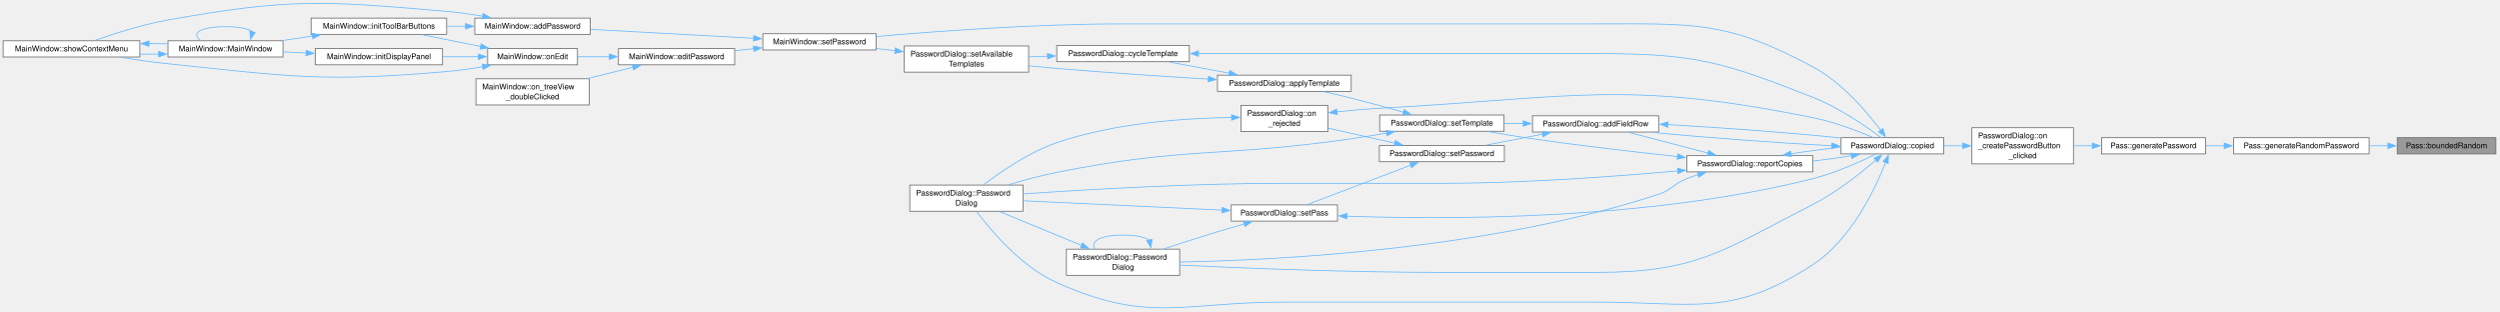
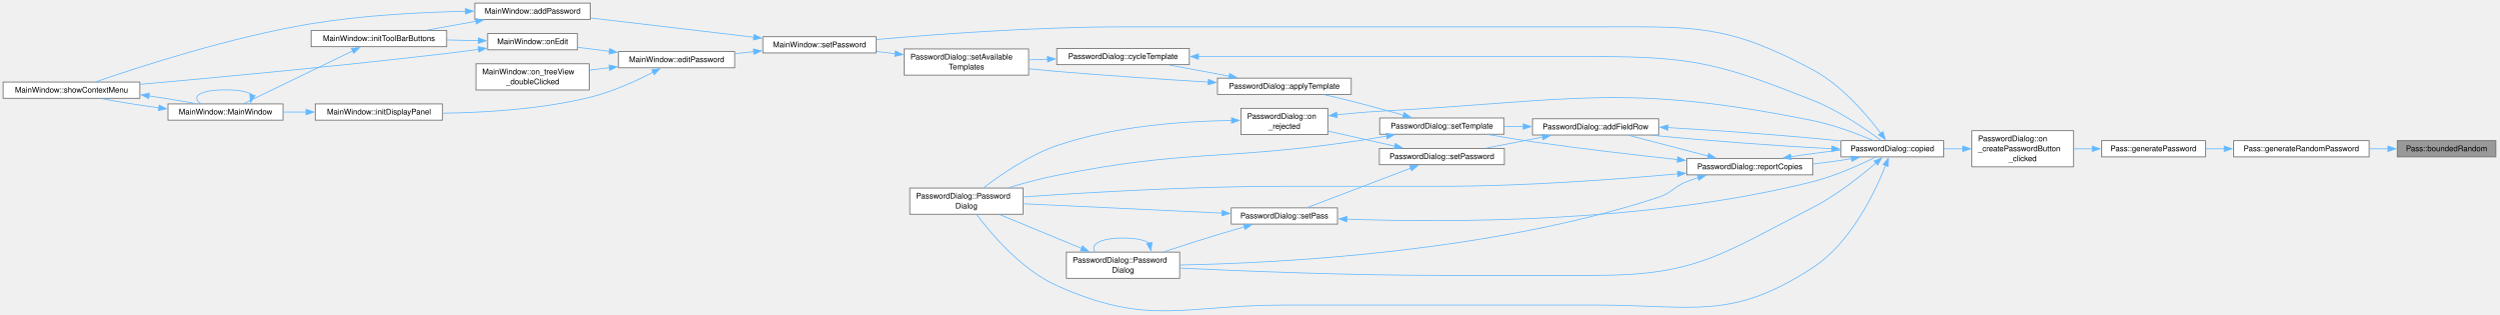
- <svg xmlns="http://www.w3.org/2000/svg" xmlns:xlink="http://www.w3.org/1999/xlink" width="3199pt" height="398pt" viewBox="0.00 0.00 3199.00 398.00">
-   <g id="page0,1_graph0" class="graph" transform="scale(1 1) rotate(0) translate(4 394)">
+ <svg xmlns="http://www.w3.org/2000/svg" xmlns:xlink="http://www.w3.org/1999/xlink" width="3199pt" height="402pt" viewBox="0.00 0.00 3199.00 402.00">
+   <g id="page0,1_graph0" class="graph" transform="scale(1 1) rotate(0) translate(4 397.81)">
    <g id="Node000001" class="node">
      <g id="a_Node000001">
        <a xlink:title="Generate random number in range.">
          <polygon fill="#999999" stroke="#666666" points="3191,-217.81 3064.75,-217.81 3064.75,-197.06 3191,-197.06 3191,-217.81" />
          <text xml:space="preserve" text-anchor="middle" x="3127.88" y="-204.31" font-family="Helvetica,sans-Serif" font-size="10.00">Pass::boundedRandom</text>
        </a>
      </g>
    </g>
    <g id="Node000002" class="node">
      <g id="a_Node000002">
        <a xlink:href="class_pass.html#aff660edce34d33f5a2adfa8c130470f0" target="_top" xlink:title="Generate random password from charset.">
          <polygon fill="white" stroke="#666666" points="3028.75,-217.81 2855.25,-217.81 2855.25,-197.06 3028.75,-197.06 3028.75,-217.81" />
          <text xml:space="preserve" text-anchor="middle" x="2942" y="-204.31" font-family="Helvetica,sans-Serif" font-size="10.00">Pass::generateRandomPassword</text>
        </a>
      </g>
    </g>
    <g id="edge1_Node000001_Node000002" class="edge">
      <g id="a_edge1_Node000001_Node000002">
        <a xlink:title=" ">
          <path fill="none" stroke="#63b8ff" d="M3053.01,-207.43C3045.15,-207.43 3037.1,-207.43 3029.11,-207.43" />
          <polygon fill="#63b8ff" stroke="#63b8ff" points="3052.85,-210.93 3062.85,-207.43 3052.85,-203.93 3052.85,-210.93" />
        </a>
      </g>
    </g>
    <g id="Node000003" class="node">
      <g id="a_Node000003">
        <a xlink:href="class_pass.html#a35b3cba623a22f41173670ec34ebb67c" target="_top" xlink:title="Generate random password.">
          <polygon fill="white" stroke="#666666" points="2819.25,-217.81 2686.25,-217.81 2686.25,-197.06 2819.25,-197.06 2819.25,-217.81" />
          <text xml:space="preserve" text-anchor="middle" x="2752.75" y="-204.31" font-family="Helvetica,sans-Serif" font-size="10.00">Pass::generatePassword</text>
        </a>
      </g>
    </g>
    <g id="edge2_Node000002_Node000003" class="edge">
      <g id="a_edge2_Node000002_Node000003">
        <a xlink:title=" ">
          <path fill="none" stroke="#63b8ff" d="M2843.41,-207.43C2835.36,-207.43 2827.36,-207.43 2819.64,-207.43" />
          <polygon fill="#63b8ff" stroke="#63b8ff" points="2843.26,-210.93 2853.26,-207.43 2843.26,-203.93 2843.26,-210.93" />
        </a>
      </g>
    </g>
    <g id="Node000004" class="node">
      <g id="a_Node000004">
        <a xlink:href="class_password_dialog.html#ae3f9bdded8d39dea9081d405fec9e355" target="_top" xlink:title="&quot;Generate&quot; button: asks the backend for a password of the chosen length from the selected character s...">
          <polygon fill="white" stroke="#666666" points="2650.25,-230.56 2520.25,-230.56 2520.25,-184.31 2650.25,-184.31 2650.25,-230.56" />
          <text xml:space="preserve" text-anchor="start" x="2528.25" y="-217.06" font-family="Helvetica,sans-Serif" font-size="10.00">PasswordDialog::on</text>
          <text xml:space="preserve" text-anchor="start" x="2528.25" y="-204.31" font-family="Helvetica,sans-Serif" font-size="10.00">_createPasswordButton</text>
          <text xml:space="preserve" text-anchor="middle" x="2585.25" y="-191.56" font-family="Helvetica,sans-Serif" font-size="10.00">_clicked</text>
        </a>
      </g>
    </g>
    <g id="edge3_Node000003_Node000004" class="edge">
      <g id="a_edge3_Node000003_Node000004">
        <a xlink:title=" ">
          <path fill="none" stroke="#63b8ff" d="M2674.58,-207.43C2666.54,-207.43 2658.43,-207.43 2650.56,-207.43" />
          <polygon fill="#63b8ff" stroke="#63b8ff" points="2674.35,-210.93 2684.35,-207.43 2674.35,-203.93 2674.35,-210.93" />
        </a>
      </g>
    </g>
    <g id="Node000005" class="node">
      <g id="a_Node000005">
        <a xlink:href="class_password_dialog.html#aa09071e9cbd91dddfdaa865ec1b54687" target="_top" xlink:title="Text was copied out of the password, a field or the body, marked as a secret: for ClipboardManager::t...">
          <polygon fill="white" stroke="#666666" points="2484.25,-217.81 2352.75,-217.81 2352.75,-197.06 2484.25,-197.06 2484.25,-217.81" />
          <text xml:space="preserve" text-anchor="middle" x="2418.5" y="-204.31" font-family="Helvetica,sans-Serif" font-size="10.00">PasswordDialog::copied</text>
        </a>
      </g>
    </g>
    <g id="edge4_Node000004_Node000005" class="edge">
      <g id="a_edge4_Node000004_Node000005">
        <a xlink:title=" ">
          <path fill="none" stroke="#63b8ff" d="M2508.76,-207.43C2500.68,-207.43 2492.52,-207.43 2484.58,-207.43" />
          <polygon fill="#63b8ff" stroke="#63b8ff" points="2508.57,-210.93 2518.57,-207.43 2508.57,-203.93 2508.57,-210.93" />
        </a>
      </g>
    </g>
    <g id="Node000006" class="node">
      <g id="a_Node000006">
        <a xlink:href="class_password_dialog.html#a591e5449bf04ce02f98c7aceca3c5da5" target="_top" xlink:title="Adds a row for a field outside the template: a FieldLabel that can be renamed or removed,...">
          <polygon fill="white" stroke="#666666" points="2119.25,-245.81 1957.75,-245.81 1957.75,-225.06 2119.25,-225.06 2119.25,-245.81" />
          <text xml:space="preserve" text-anchor="middle" x="2038.5" y="-232.31" font-family="Helvetica,sans-Serif" font-size="10.00">PasswordDialog::addFieldRow</text>
        </a>
      </g>
    </g>
    <g id="edge5_Node000005_Node000006" class="edge">
      <g id="a_edge5_Node000005_Node000006">
        <a xlink:title=" ">
          <path fill="none" stroke="#63b8ff" d="M2341.24,-207.54C2274.46,-210.85 2178.08,-218.01 2112.34,-224.58" />
          <polygon fill="#63b8ff" stroke="#63b8ff" points="2341.18,-211.04 2351.01,-207.07 2340.85,-204.05 2341.18,-211.04" />
        </a>
      </g>
    </g>
    <g id="Node000009" class="node">
      <g id="a_Node000009">
        <a xlink:href="class_password_dialog.html#a1795ae0584aa5d5237e8819aca573d4c" target="_top" xlink:title="Construct a PasswordDialog for editing an existing password file.">
          <polygon fill="white" stroke="#666666" points="1305.62,-157.18 1160.62,-157.18 1160.62,-123.68 1305.62,-123.68 1305.62,-157.18" />
          <text xml:space="preserve" text-anchor="start" x="1168.62" y="-143.68" font-family="Helvetica,sans-Serif" font-size="10.00">PasswordDialog::Password</text>
          <text xml:space="preserve" text-anchor="middle" x="1233.12" y="-130.93" font-family="Helvetica,sans-Serif" font-size="10.00">Dialog</text>
        </a>
      </g>
    </g>
    <g id="edge39_Node000005_Node000009" class="edge">
      <g id="a_edge39_Node000005_Node000009">
        <a xlink:title=" ">
          <path fill="none" stroke="#63b8ff" d="M2409.9,-186.32C2396.62,-152.69 2365.84,-87.48 2316.75,-55.43 2212.04,12.94 2164.56,-7.43 2039.5,-7.43 2039.5,-7.43 2039.5,-7.43 1639.12,-7.43 1509.59,-7.43 1466.98,20.48 1348.75,-32.43 1303.58,-52.65 1264.98,-98.26 1246.24,-123.26" />
          <polygon fill="#63b8ff" stroke="#63b8ff" points="2406.52,-187.27 2413.33,-195.38 2413.06,-184.79 2406.52,-187.27" />
        </a>
      </g>
    </g>
    <g id="Node000011" class="node">
      <g id="a_Node000011">
        <a xlink:href="class_password_dialog.html#a61ddeb0b0a60558c150a6fbe35306c2e" target="_top" xlink:title="Construct a PasswordDialog for entering a new password.">
          <polygon fill="white" stroke="#666666" points="1506.12,-75.18 1361.12,-75.18 1361.12,-41.68 1506.12,-41.68 1506.12,-75.18" />
          <text xml:space="preserve" text-anchor="start" x="1369.12" y="-61.68" font-family="Helvetica,sans-Serif" font-size="10.00">PasswordDialog::Password</text>
          <text xml:space="preserve" text-anchor="middle" x="1433.62" y="-48.93" font-family="Helvetica,sans-Serif" font-size="10.00">Dialog</text>
        </a>
      </g>
    </g>
    <g id="edge40_Node000005_Node000011" class="edge">
      <g id="a_edge40_Node000005_Node000011">
        <a xlink:title=" ">
          <path fill="none" stroke="#63b8ff" d="M2397.41,-189.25C2377.99,-172.49 2347.13,-147.94 2316.75,-132.43 2201.72,-73.71 2168.65,-45.43 2039.5,-45.43 2039.5,-45.43 2039.5,-45.43 1840.75,-45.43 1723.65,-45.43 1587.65,-50.9 1506.5,-54.74" />
          <polygon fill="#63b8ff" stroke="#63b8ff" points="2395.01,-191.8 2404.84,-195.78 2399.64,-186.55 2395.01,-191.8" />
        </a>
      </g>
    </g>
    <g id="Node000016" class="node">
      <g id="a_Node000016">
        <a xlink:href="class_main_window.html#a2b0351f339c894215610f1b3557c8630" target="_top" xlink:title="Run PasswordDialog for a new or existing entry. For a new one the dialog gets the store's real folder...">
          <polygon fill="white" stroke="#666666" points="1117.5,-350.81 972.5,-350.81 972.5,-330.06 1117.5,-330.06 1117.5,-350.81" />
          <text xml:space="preserve" text-anchor="middle" x="1045" y="-337.31" font-family="Helvetica,sans-Serif" font-size="10.00">MainWindow::setPassword</text>
        </a>
      </g>
    </g>
    <g id="edge47_Node000005_Node000016" class="edge">
      <g id="a_edge47_Node000005_Node000016">
        <a xlink:title=" ">
          <path fill="none" stroke="#63b8ff" d="M2403.56,-227.3C2386.07,-250.61 2353.85,-288.59 2316.75,-308.43 2205.98,-367.69 2165.12,-363.43 2039.5,-363.43 2039.5,-363.43 2039.5,-363.43 1432.62,-363.43 1322.69,-363.43 1195.47,-354.05 1117.89,-347.27" />
          <polygon fill="#63b8ff" stroke="#63b8ff" points="2406.37,-229.39 2409.43,-219.25 2400.71,-225.26 2406.37,-229.39" />
        </a>
      </g>
    </g>
    <g id="Node000025" class="node">
      <g id="a_Node000025">
        <a xlink:href="class_password_dialog.html#ac720352c9c25b6b05d48ab29d553dc78" target="_top" xlink:title="Forwards the line edit's SecretLineEdit::copied to this dialog's copied(), so every copy out of any f...">
          <polygon fill="white" stroke="#666666" points="2316.75,-194.81 2155.25,-194.81 2155.25,-174.06 2316.75,-174.06 2316.75,-194.81" />
          <text xml:space="preserve" text-anchor="middle" x="2236" y="-181.31" font-family="Helvetica,sans-Serif" font-size="10.00">PasswordDialog::reportCopies</text>
        </a>
      </g>
    </g>
    <g id="edge41_Node000005_Node000025" class="edge">
      <g id="a_edge41_Node000005_Node000025">
        <a xlink:title=" ">
          <path fill="none" stroke="#63b8ff" d="M2366.12,-194.72C2350.79,-192.28 2333.61,-189.9 2316.91,-187.9" />
          <polygon fill="#63b8ff" stroke="#63b8ff" points="2365.51,-198.17 2375.95,-196.36 2366.66,-191.27 2365.51,-198.17" />
        </a>
      </g>
    </g>
    <g id="edge6_Node000006_Node000005" class="edge">
      <g id="a_edge6_Node000006_Node000005">
        <a xlink:title=" ">
          <path fill="none" stroke="#63b8ff" d="M2130.92,-234.54C2199.4,-230.81 2291.43,-223.78 2352.52,-217.49" />
          <polygon fill="#63b8ff" stroke="#63b8ff" points="2131.03,-231.03 2121.22,-235.05 2131.39,-238.02 2131.03,-231.03" />
        </a>
      </g>
    </g>
    <g id="Node000007" class="node">
      <g id="a_Node000007">
        <a xlink:href="class_password_dialog.html#a2beae0dab7b339ce55d7f2bebe80a172" target="_top" xlink:title="Populate the dialog's password field with the given text.">
          <polygon fill="white" stroke="#666666" points="1921.75,-207.81 1761.75,-207.81 1761.75,-187.06 1921.75,-187.06 1921.75,-207.81" />
          <text xml:space="preserve" text-anchor="middle" x="1841.75" y="-194.31" font-family="Helvetica,sans-Serif" font-size="10.00">PasswordDialog::setPassword</text>
        </a>
      </g>
    </g>
    <g id="edge7_Node000006_Node000007" class="edge">
      <g id="a_edge7_Node000006_Node000007">
        <a xlink:title=" ">
          <path fill="none" stroke="#63b8ff" d="M1970.95,-222.45C1947.32,-217.84 1920.99,-212.7 1898.37,-208.28" />
          <polygon fill="#63b8ff" stroke="#63b8ff" points="1969.98,-225.82 1980.47,-224.3 1971.32,-218.95 1969.98,-225.82" />
        </a>
      </g>
    </g>
    <g id="Node000012" class="node">
      <g id="a_Node000012">
        <a xlink:href="class_password_dialog.html#ac157ada38d02eb47d7038b2edb1a2e9e" target="_top" xlink:title="Set the template fields and whether templating is enabled.">
          <polygon fill="white" stroke="#666666" points="1921.38,-246.81 1762.12,-246.81 1762.12,-226.06 1921.38,-226.06 1921.38,-246.81" />
          <text xml:space="preserve" text-anchor="middle" x="1841.75" y="-233.31" font-family="Helvetica,sans-Serif" font-size="10.00">PasswordDialog::setTemplate</text>
        </a>
      </g>
    </g>
    <g id="edge17_Node000006_Node000012" class="edge">
      <g id="a_edge17_Node000006_Node000012">
        <a xlink:title=" ">
          <path fill="none" stroke="#63b8ff" d="M1946.07,-235.9C1937.98,-235.94 1929.84,-235.98 1921.87,-236.03" />
          <polygon fill="#63b8ff" stroke="#63b8ff" points="1945.95,-239.4 1955.93,-235.85 1945.91,-232.4 1945.95,-239.4" />
        </a>
      </g>
    </g>
    <g id="Node000008" class="node">
      <g id="a_Node000008">
        <a xlink:href="class_password_dialog.html#acddd50947c80336ac71442d186e7c6ff" target="_top" xlink:title="Connected to QDialog::rejected: blanks the password and field widgets so the decrypted secret does no...">
          <polygon fill="white" stroke="#666666" points="1695.75,-259.18 1584.5,-259.18 1584.5,-225.68 1695.75,-225.68 1695.75,-259.18" />
          <text xml:space="preserve" text-anchor="start" x="1592.5" y="-245.68" font-family="Helvetica,sans-Serif" font-size="10.00">PasswordDialog::on</text>
          <text xml:space="preserve" text-anchor="middle" x="1640.12" y="-232.93" font-family="Helvetica,sans-Serif" font-size="10.00">_rejected</text>
        </a>
      </g>
    </g>
    <g id="edge8_Node000007_Node000008" class="edge">
      <g id="a_edge8_Node000007_Node000008">
        <a xlink:title=" ">
          <path fill="none" stroke="#63b8ff" d="M1781.79,-210.72C1754.71,-216.83 1722.78,-224.03 1696.19,-230.02" />
          <polygon fill="#63b8ff" stroke="#63b8ff" points="1782.22,-214.21 1791.2,-208.6 1780.68,-207.39 1782.22,-214.21" />
        </a>
      </g>
    </g>
    <g id="Node000010" class="node">
      <g id="a_Node000010">
        <a xlink:href="class_password_dialog.html#aa3ae11c8655a48bfa12621d81b2b6571" target="_top" xlink:title="Populate the dialog from a decrypted entry (Pass::finishedShow).">
          <polygon fill="white" stroke="#666666" points="1708.12,-131.81 1572.12,-131.81 1572.12,-111.06 1708.12,-111.06 1708.12,-131.81" />
          <text xml:space="preserve" text-anchor="middle" x="1640.12" y="-118.31" font-family="Helvetica,sans-Serif" font-size="10.00">PasswordDialog::setPass</text>
        </a>
      </g>
    </g>
    <g id="edge11_Node000007_Node000010" class="edge">
      <g id="a_edge11_Node000007_Node000010">
        <a xlink:title=" ">
          <path fill="none" stroke="#63b8ff" d="M1802.18,-182.75C1763.31,-167.95 1704.24,-145.46 1669.48,-132.23" />
          <polygon fill="#63b8ff" stroke="#63b8ff" points="1800.57,-185.88 1811.16,-186.17 1803.06,-179.34 1800.57,-185.88" />
        </a>
      </g>
    </g>
    <g id="edge9_Node000008_Node000005" class="edge">
      <g id="a_edge9_Node000008_Node000005">
        <a xlink:title=" ">
          <path fill="none" stroke="#63b8ff" d="M1707.33,-250.86C1724.98,-252.75 1744.07,-254.48 1761.75,-255.43 2008.12,-268.67 2074.91,-292.31 2316.75,-243.43 2343.88,-237.95 2373.56,-226.65 2393.63,-218.17" />
          <polygon fill="#63b8ff" stroke="#63b8ff" points="1707.8,-247.39 1697.47,-249.77 1707.03,-254.35 1707.8,-247.39" />
        </a>
      </g>
    </g>
    <g id="edge10_Node000008_Node000009" class="edge">
      <g id="a_edge10_Node000008_Node000009">
        <a xlink:title=" ">
          <path fill="none" stroke="#63b8ff" d="M1572.82,-243.66C1512.76,-242.84 1422.64,-236.78 1348.75,-211.43 1313.1,-199.2 1276.96,-174.27 1255.04,-157.46" />
          <polygon fill="#63b8ff" stroke="#63b8ff" points="1572.5,-247.15 1582.53,-243.74 1572.56,-240.15 1572.5,-247.15" />
        </a>
      </g>
    </g>
    <g id="edge12_Node000010_Node000005" class="edge">
      <g id="a_edge12_Node000010_Node000005">
        <a xlink:title=" ">
          <path fill="none" stroke="#63b8ff" d="M1719.73,-117.39C1847.21,-112.85 2106.04,-112.09 2316.75,-165.43 2345.59,-172.73 2376.95,-186.88 2396.89,-196.72" />
          <polygon fill="#63b8ff" stroke="#63b8ff" points="1719.92,-113.88 1710.06,-117.75 1720.18,-120.87 1719.92,-113.88" />
        </a>
      </g>
    </g>
    <g id="edge13_Node000010_Node000009" class="edge">
      <g id="a_edge13_Node000010_Node000009">
        <a xlink:title=" ">
          <path fill="none" stroke="#63b8ff" d="M1560.73,-125.11C1487.02,-128.57 1377.59,-133.7 1306.06,-137.06" />
          <polygon fill="#63b8ff" stroke="#63b8ff" points="1560.46,-128.63 1570.28,-124.66 1560.13,-121.63 1560.46,-128.63" />
        </a>
      </g>
    </g>
    <g id="edge14_Node000010_Node000011" class="edge">
      <g id="a_edge14_Node000010_Node000011">
        <a xlink:title=" ">
          <path fill="none" stroke="#63b8ff" d="M1588.8,-107.5C1577.49,-104.28 1565.57,-100.8 1554.5,-97.43 1531.99,-90.58 1507.25,-82.61 1486.12,-75.66" />
          <polygon fill="#63b8ff" stroke="#63b8ff" points="1587.82,-110.86 1598.39,-110.22 1589.73,-104.13 1587.82,-110.86" />
        </a>
      </g>
    </g>
    <g id="edge15_Node000011_Node000009" class="edge">
      <g id="a_edge15_Node000011_Node000009">
        <a xlink:title=" ">
          <path fill="none" stroke="#63b8ff" d="M1380.72,-79.87C1347.97,-93.4 1306.24,-110.64 1275.68,-123.26" />
          <polygon fill="#63b8ff" stroke="#63b8ff" points="1381.71,-83.25 1389.61,-76.2 1379.04,-76.78 1381.71,-83.25" />
        </a>
      </g>
    </g>
    <g id="edge16_Node000011_Node000011" class="edge">
      <g id="a_edge16_Node000011_Node000011">
        <a xlink:title=" ">
          <path fill="none" stroke="#63b8ff" d="M1467.29,-86.57C1461.81,-90.53 1450.59,-93.18 1433.62,-93.18 1403.47,-93.18 1391.46,-84.8 1397.58,-75.6" />
          <polygon fill="#63b8ff" stroke="#63b8ff" points="1470.65,-87.59 1469.35,-77.08 1463.81,-86.11 1470.65,-87.59" />
        </a>
      </g>
    </g>
    <g id="edge38_Node000012_Node000009" class="edge">
      <g id="a_edge38_Node000012_Node000009">
        <a xlink:title=" ">
          <path fill="none" stroke="#63b8ff" d="M1771.11,-223.65C1756.17,-221.09 1740.46,-218.55 1725.75,-216.43 1558.83,-192.42 1514.13,-206.43 1348.75,-173.43 1328.34,-169.36 1306.29,-163.4 1287.03,-157.66" />
          <polygon fill="#63b8ff" stroke="#63b8ff" points="1770.41,-227.08 1780.86,-225.33 1771.6,-220.18 1770.41,-227.08" />
        </a>
      </g>
    </g>
    <g id="Node000013" class="node">
      <g id="a_Node000013">
        <a xlink:href="class_password_dialog.html#ae2040e83c9d4ddf49ccdc7ce23388ef3" target="_top" xlink:title="Switch to a named template: records it, selects it in the combo box and rebuilds the field rows throu...">
          <polygon fill="white" stroke="#666666" points="1725.75,-297.81 1554.5,-297.81 1554.5,-277.06 1725.75,-277.06 1725.75,-297.81" />
          <text xml:space="preserve" text-anchor="middle" x="1640.12" y="-284.31" font-family="Helvetica,sans-Serif" font-size="10.00">PasswordDialog::applyTemplate</text>
        </a>
      </g>
    </g>
    <g id="edge18_Node000012_Node000013" class="edge">
      <g id="a_edge18_Node000012_Node000013">
        <a xlink:title=" ">
          <path fill="none" stroke="#63b8ff" d="M1792.6,-250.41C1772.06,-256.23 1747.8,-262.89 1725.75,-268.43 1714.65,-271.22 1702.68,-274.03 1691.34,-276.6" />
          <polygon fill="#63b8ff" stroke="#63b8ff" points="1793.47,-253.81 1802.13,-247.7 1791.55,-247.07 1793.47,-253.81" />
        </a>
      </g>
    </g>
    <g id="Node000014" class="node">
      <g id="a_Node000014">
        <a xlink:href="class_password_dialog.html#a3be525fe15b6af1939dad714e3244733" target="_top" xlink:title="Cycle to next template (Ctrl+T).">
          <polygon fill="white" stroke="#666666" points="1518.5,-335.81 1348.75,-335.81 1348.75,-315.06 1518.5,-315.06 1518.5,-335.81" />
          <text xml:space="preserve" text-anchor="middle" x="1433.62" y="-322.31" font-family="Helvetica,sans-Serif" font-size="10.00">PasswordDialog::cycleTemplate</text>
        </a>
      </g>
    </g>
    <g id="edge19_Node000013_Node000014" class="edge">
      <g id="a_edge19_Node000013_Node000014">
        <a xlink:title=" ">
          <path fill="none" stroke="#63b8ff" d="M1569.58,-300.35C1544.68,-304.98 1516.89,-310.14 1493.03,-314.58" />
          <polygon fill="#63b8ff" stroke="#63b8ff" points="1570.12,-303.81 1579.31,-298.55 1568.84,-296.93 1570.12,-303.81" />
        </a>
      </g>
    </g>
    <g id="Node000015" class="node">
      <g id="a_Node000015">
        <a xlink:href="class_password_dialog.html#a3bf288e273871a79ae041830fa82ae6a" target="_top" xlink:title="Set available templates from file and select default.">
          <polygon fill="white" stroke="#666666" points="1312.75,-335.18 1153.5,-335.18 1153.5,-301.68 1312.75,-301.68 1312.75,-335.18" />
          <text xml:space="preserve" text-anchor="start" x="1161.5" y="-321.68" font-family="Helvetica,sans-Serif" font-size="10.00">PasswordDialog::setAvailable</text>
          <text xml:space="preserve" text-anchor="middle" x="1233.12" y="-308.93" font-family="Helvetica,sans-Serif" font-size="10.00">Templates</text>
        </a>
      </g>
    </g>
    <g id="edge37_Node000013_Node000015" class="edge">
      <g id="a_edge37_Node000013_Node000015">
        <a xlink:title=" ">
          <path fill="none" stroke="#63b8ff" d="M1542.8,-292.79C1486.24,-296.17 1413.39,-300.94 1348.75,-306.43 1337.19,-307.42 1324.98,-308.57 1313.01,-309.77" />
          <polygon fill="#63b8ff" stroke="#63b8ff" points="1542.96,-296.29 1552.74,-292.2 1542.55,-289.3 1542.96,-296.29" />
        </a>
      </g>
    </g>
    <g id="edge20_Node000014_Node000005" class="edge">
      <g id="a_edge20_Node000014_Node000005">
        <a xlink:title=" ">
          <path fill="none" stroke="#63b8ff" d="M1529.97,-325.43C1612.27,-325.43 1734.35,-325.43 1840.75,-325.43 2039.5,-325.43 2039.5,-325.43 2039.5,-325.43 2165.21,-325.43 2199.8,-315.53 2316.75,-269.43 2350.19,-256.25 2384.99,-232.12 2403.67,-218.17" />
          <polygon fill="#63b8ff" stroke="#63b8ff" points="1530.14,-321.93 1520.14,-325.43 1530.14,-328.93 1530.14,-321.93" />
        </a>
      </g>
    </g>
    <g id="edge21_Node000014_Node000015" class="edge">
      <g id="a_edge21_Node000014_Node000015">
        <a xlink:title=" ">
          <path fill="none" stroke="#63b8ff" d="M1337.11,-322.06C1329.06,-321.78 1320.97,-321.49 1313.07,-321.22" />
          <polygon fill="#63b8ff" stroke="#63b8ff" points="1336.81,-325.56 1346.93,-322.41 1337.06,-318.56 1336.81,-325.56" />
        </a>
      </g>
    </g>
    <g id="edge22_Node000015_Node000016" class="edge">
      <g id="a_edge22_Node000015_Node000016">
        <a xlink:title=" ">
          <path fill="none" stroke="#63b8ff" d="M1141.89,-329.1C1133.86,-330.05 1125.81,-331 1117.96,-331.93" />
          <polygon fill="#63b8ff" stroke="#63b8ff" points="1142.17,-332.59 1151.69,-327.94 1141.35,-325.64 1142.17,-332.59" />
        </a>
      </g>
    </g>
    <g id="Node000017" class="node">
      <g id="a_Node000017">
        <a xlink:href="class_main_window.html#a03b4f9d80c2f9e80c9e4acfa72346554" target="_top" xlink:title="Toolbar/context-menu &quot;Add password&quot;: open PasswordDialog for a new entry in the current folder.">
-           <polygon fill="white" stroke="#666666" points="751.75,-370.81 603.75,-370.81 603.75,-350.06 751.75,-350.06 751.75,-370.81" />
-           <text xml:space="preserve" text-anchor="middle" x="677.75" y="-357.31" font-family="Helvetica,sans-Serif" font-size="10.00">MainWindow::addPassword</text>
+           <polygon fill="white" stroke="#666666" points="751.75,-393.81 603.75,-393.81 603.75,-373.06 751.75,-373.06 751.75,-393.81" />
+           <text xml:space="preserve" text-anchor="middle" x="677.75" y="-380.31" font-family="Helvetica,sans-Serif" font-size="10.00">MainWindow::addPassword</text>
        </a>
      </g>
    </g>
    <g id="edge23_Node000016_Node000017" class="edge">
      <g id="a_edge23_Node000016_Node000017">
        <a xlink:title=" ">
-           <path fill="none" stroke="#63b8ff" d="M960.81,-344.99C897.97,-348.43 812.52,-353.11 752.19,-356.41" />
-           <polygon fill="#63b8ff" stroke="#63b8ff" points="960.97,-348.48 970.76,-344.44 960.59,-341.49 960.97,-348.48" />
+           <path fill="none" stroke="#63b8ff" d="M961.2,-350.18C898.32,-357.58 812.64,-367.67 752.19,-374.79" />
+           <polygon fill="#63b8ff" stroke="#63b8ff" points="961.25,-353.7 970.77,-349.05 960.43,-346.75 961.25,-353.7" />
        </a>
      </g>
    </g>
    <g id="Node000021" class="node">
      <g id="a_Node000021">
        <a xlink:href="class_main_window.html#a4106ad4ec9fe0cbc62c4a604f91d88fe" target="_top" xlink:title="Open PasswordDialog on an existing entry, after a blocking pull when auto-pull is on....">
          <polygon fill="white" stroke="#666666" points="936.5,-331.81 787.75,-331.81 787.75,-311.06 936.5,-311.06 936.5,-331.81" />
          <text xml:space="preserve" text-anchor="middle" x="862.12" y="-318.31" font-family="Helvetica,sans-Serif" font-size="10.00">MainWindow::editPassword</text>
        </a>
      </g>
    </g>
    <g id="edge30_Node000016_Node000021" class="edge">
      <g id="a_edge30_Node000016_Node000021">
        <a xlink:title=" ">
          <path fill="none" stroke="#63b8ff" d="M960.96,-331.71C952.92,-330.86 944.8,-330.01 936.86,-329.18" />
          <polygon fill="#63b8ff" stroke="#63b8ff" points="960.44,-335.17 970.75,-332.74 961.17,-328.21 960.44,-335.17" />
        </a>
      </g>
    </g>
    <g id="Node000018" class="node">
      <g id="a_Node000018">
        <a xlink:href="class_main_window.html#a1ea53c7a8b5941564ac8e94ed18abe7a" target="_top" xlink:title=" ">
-           <polygon fill="white" stroke="#666666" points="567.75,-370.81 394.25,-370.81 394.25,-350.06 567.75,-350.06 567.75,-370.81" />
-           <text xml:space="preserve" text-anchor="middle" x="481" y="-357.31" font-family="Helvetica,sans-Serif" font-size="10.00">MainWindow::initToolBarButtons</text>
+           <polygon fill="white" stroke="#666666" points="567.75,-358.81 394.25,-358.81 394.25,-338.06 567.75,-338.06 567.75,-358.81" />
+           <text xml:space="preserve" text-anchor="middle" x="481" y="-345.31" font-family="Helvetica,sans-Serif" font-size="10.00">MainWindow::initToolBarButtons</text>
        </a>
      </g>
    </g>
    <g id="edge24_Node000017_Node000018" class="edge">
      <g id="a_edge24_Node000017_Node000018">
        <a xlink:title=" ">
-           <path fill="none" stroke="#63b8ff" d="M591.91,-360.43C584,-360.43 575.98,-360.43 568.05,-360.43" />
-           <polygon fill="#63b8ff" stroke="#63b8ff" points="591.89,-363.93 601.89,-360.43 591.89,-356.93 591.89,-363.93" />
+           <path fill="none" stroke="#63b8ff" d="M605.19,-370.57C584.54,-366.86 562.23,-362.85 542.34,-359.28" />
+           <polygon fill="#63b8ff" stroke="#63b8ff" points="604.51,-374.01 614.97,-372.33 605.75,-367.12 604.51,-374.01" />
        </a>
      </g>
    </g>
    <g id="Node000020" class="node">
      <g id="a_Node000020">
        <a xlink:href="class_main_window.html#a856c67c50c07ca0b0f4c81b818a0f742" target="_top" xlink:title="Build and show the tree's context menu for the item under the cursor: folder actions (open,...">
-           <polygon fill="white" stroke="#666666" points="175,-341.81 0,-341.81 0,-321.06 175,-321.06 175,-341.81" />
-           <text xml:space="preserve" text-anchor="middle" x="87.5" y="-328.31" font-family="Helvetica,sans-Serif" font-size="10.00">MainWindow::showContextMenu</text>
+           <polygon fill="white" stroke="#666666" points="175,-292.81 0,-292.81 0,-272.06 175,-272.06 175,-292.81" />
+           <text xml:space="preserve" text-anchor="middle" x="87.5" y="-279.31" font-family="Helvetica,sans-Serif" font-size="10.00">MainWindow::showContextMenu</text>
        </a>
      </g>
    </g>
    <g id="edge29_Node000017_Node000020" class="edge">
      <g id="a_edge29_Node000017_Node000020">
        <a xlink:title=" ">
-           <path fill="none" stroke="#63b8ff" d="M613.87,-373.29C598.83,-375.84 582.77,-378.13 567.75,-379.43 409.71,-393.1 367.16,-396.31 211,-368.43 178.19,-362.58 141.78,-350.88 117.24,-342.2" />
-           <polygon fill="#63b8ff" stroke="#63b8ff" points="614.42,-376.75 623.66,-371.57 613.2,-369.86 614.42,-376.75" />
+           <path fill="none" stroke="#63b8ff" d="M592.03,-383.36C535.65,-382.16 460.11,-378.32 394.25,-367.43 291.24,-350.4 173.2,-312.01 118.82,-293.21" />
+           <polygon fill="#63b8ff" stroke="#63b8ff" points="591.83,-386.86 601.89,-383.55 591.96,-379.86 591.83,-386.86" />
        </a>
      </g>
    </g>
    <g id="Node000019" class="node">
      <g id="a_Node000019">
        <a xlink:href="class_main_window.html#a52e97245b2f88492071e639395c4a15a" target="_top" xlink:title="Construct the main window.">
-           <polygon fill="white" stroke="#666666" points="358.25,-341.81 211,-341.81 211,-321.06 358.25,-321.06 358.25,-341.81" />
-           <text xml:space="preserve" text-anchor="middle" x="284.62" y="-328.31" font-family="Helvetica,sans-Serif" font-size="10.00">MainWindow::MainWindow</text>
+           <polygon fill="white" stroke="#666666" points="358.25,-264.81 211,-264.81 211,-244.06 358.25,-244.06 358.25,-264.81" />
+           <text xml:space="preserve" text-anchor="middle" x="284.62" y="-251.31" font-family="Helvetica,sans-Serif" font-size="10.00">MainWindow::MainWindow</text>
        </a>
      </g>
    </g>
    <g id="edge25_Node000018_Node000019" class="edge">
      <g id="a_edge25_Node000018_Node000019">
        <a xlink:title=" ">
-           <path fill="none" stroke="#63b8ff" d="M395.99,-347.9C383.51,-346.04 370.74,-344.13 358.52,-342.31" />
-           <polygon fill="#63b8ff" stroke="#63b8ff" points="395.44,-351.35 405.85,-349.37 396.47,-344.43 395.44,-351.35" />
+           <path fill="none" stroke="#63b8ff" d="M447.53,-332.73C407.99,-313.61 342.24,-281.81 307.96,-265.23" />
+           <polygon fill="#63b8ff" stroke="#63b8ff" points="445.81,-335.79 456.34,-336.99 448.86,-329.49 445.81,-335.79" />
        </a>
      </g>
    </g>
    <g id="edge26_Node000019_Node000019" class="edge">
      <g id="a_edge26_Node000019_Node000019">
        <a xlink:title=" ">
-           <path fill="none" stroke="#63b8ff" d="M319.18,-353.29C314.6,-357.13 303.08,-359.81 284.62,-359.81 250.87,-359.81 240.33,-350.87 252.98,-342.2" />
-           <polygon fill="#63b8ff" stroke="#63b8ff" points="322.58,-352.45 316.65,-343.67 315.81,-354.23 322.58,-352.45" />
+           <path fill="none" stroke="#63b8ff" d="M319.18,-276.29C314.6,-280.13 303.08,-282.81 284.62,-282.81 250.87,-282.81 240.33,-273.87 252.98,-265.2" />
+           <polygon fill="#63b8ff" stroke="#63b8ff" points="322.58,-275.45 316.65,-266.67 315.81,-277.23 322.58,-275.45" />
        </a>
      </g>
    </g>
    <g id="edge27_Node000019_Node000020" class="edge">
      <g id="a_edge27_Node000019_Node000020">
        <a xlink:title=" ">
-           <path fill="none" stroke="#63b8ff" d="M199.43,-324.74C191.39,-324.67 183.23,-324.66 175.17,-324.72" />
-           <polygon fill="#63b8ff" stroke="#63b8ff" points="199.13,-328.23 209.18,-324.86 199.22,-321.24 199.13,-328.23" />
+           <path fill="none" stroke="#63b8ff" d="M199.43,-259.82C173.81,-263.28 146.95,-267.55 126.08,-271.58" />
+           <polygon fill="#63b8ff" stroke="#63b8ff" points="199.73,-263.31 209.19,-258.54 198.82,-256.37 199.73,-263.31" />
        </a>
      </g>
    </g>
    <g id="edge28_Node000020_Node000019" class="edge">
      <g id="a_edge28_Node000020_Node000019">
        <a xlink:title=" ">
-           <path fill="none" stroke="#63b8ff" d="M186.61,-338.18C194.72,-338.18 202.82,-338.11 210.69,-337.99" />
-           <polygon fill="#63b8ff" stroke="#63b8ff" points="186.69,-334.68 176.68,-338.15 186.67,-341.68 186.69,-334.68" />
+           <path fill="none" stroke="#63b8ff" d="M186.7,-275.09C207.83,-272.05 228.92,-268.59 246,-265.29" />
+           <polygon fill="#63b8ff" stroke="#63b8ff" points="186.24,-271.62 176.83,-276.48 187.22,-278.55 186.24,-271.62" />
        </a>
      </g>
    </g>
    <g id="Node000022" class="node">
      <g id="a_Node000022">
-         <a xlink:href="class_main_window.html#a5a951938ec2d2a1e10579cd1f2889439" target="_top" xlink:title="A double-click on a tree entry opens it for editing; folders are left to the view.">
-           <polygon fill="white" stroke="#666666" points="750.25,-293.18 605.25,-293.18 605.25,-259.68 750.25,-259.68 750.25,-293.18" />
-           <text xml:space="preserve" text-anchor="start" x="613.25" y="-279.68" font-family="Helvetica,sans-Serif" font-size="10.00">MainWindow::on_treeView</text>
-           <text xml:space="preserve" text-anchor="middle" x="677.75" y="-266.93" font-family="Helvetica,sans-Serif" font-size="10.00">_doubleClicked</text>
+         <a xlink:href="class_main_window.html#ab393d6375319b66d4c72f72e320940ae" target="_top" xlink:title="The grid of decrypted fields and what its buttons ask for.">
+           <polygon fill="white" stroke="#666666" points="562.5,-264.81 399.5,-264.81 399.5,-244.06 562.5,-244.06 562.5,-264.81" />
+           <text xml:space="preserve" text-anchor="middle" x="481" y="-251.31" font-family="Helvetica,sans-Serif" font-size="10.00">MainWindow::initDisplayPanel</text>
        </a>
      </g>
    </g>
    <g id="edge31_Node000021_Node000022" class="edge">
      <g id="a_edge31_Node000021_Node000022">
        <a xlink:title=" ">
-           <path fill="none" stroke="#63b8ff" d="M806.42,-307.93C788.19,-303.44 767.64,-298.36 748.43,-293.62" />
-           <polygon fill="#63b8ff" stroke="#63b8ff" points="805.42,-311.29 815.97,-310.29 807.1,-304.5 805.42,-311.29" />
+           <path fill="none" stroke="#63b8ff" d="M832,-305.35C810.5,-294.32 780.17,-280.44 751.75,-273.43 689.53,-258.08 616.97,-253.7 562.79,-252.95" />
+           <polygon fill="#63b8ff" stroke="#63b8ff" points="830.26,-308.4 840.74,-309.95 833.52,-302.2 830.26,-308.4" />
        </a>
      </g>
    </g>
    <g id="Node000023" class="node">
      <g id="a_Node000023">
-         <a xlink:href="class_main_window.html#a9480c0a26284df09cf4d595b0d1952fe" target="_top" xlink:title="Toolbar &quot;Edit&quot; or a double-click: editPassword() on the current entry.">
-           <polygon fill="white" stroke="#666666" points="735.25,-331.81 620.25,-331.81 620.25,-311.06 735.25,-311.06 735.25,-331.81" />
-           <text xml:space="preserve" text-anchor="middle" x="677.75" y="-318.31" font-family="Helvetica,sans-Serif" font-size="10.00">MainWindow::onEdit</text>
-         </a>
-       </g>
-     </g>
-     <g id="edge32_Node000021_Node000023" class="edge">
-       <g id="a_edge32_Node000021_Node000023">
-         <a xlink:title=" ">
-           <path fill="none" stroke="#63b8ff" d="M776.02,-321.43C762.3,-321.43 748.4,-321.43 735.56,-321.43" />
-           <polygon fill="#63b8ff" stroke="#63b8ff" points="775.96,-324.93 785.96,-321.43 775.96,-317.93 775.96,-324.93" />
-         </a>
-       </g>
-     </g>
-     <g id="edge35_Node000023_Node000018" class="edge">
-       <g id="a_edge35_Node000023_Node000018">
-         <a xlink:title=" ">
-           <path fill="none" stroke="#63b8ff" d="M611.52,-334.49C587.09,-339.39 559.63,-344.89 536.3,-349.56" />
-           <polygon fill="#63b8ff" stroke="#63b8ff" points="611.9,-337.99 621.02,-332.59 610.52,-331.12 611.9,-337.99" />
-         </a>
-       </g>
-     </g>
-     <g id="edge36_Node000023_Node000020" class="edge">
-       <g id="a_edge36_Node000023_Node000020">
-         <a xlink:title=" ">
-           <path fill="none" stroke="#63b8ff" d="M613.87,-308.57C598.83,-306.02 582.77,-303.73 567.75,-302.43 409.72,-288.76 368.76,-295.93 211,-312.43 191.31,-314.49 169.95,-317.52 150.66,-320.57" />
-           <polygon fill="#63b8ff" stroke="#63b8ff" points="613.2,-312 623.66,-310.29 614.42,-305.11 613.2,-312" />
+         <a xlink:href="class_main_window.html#a5a951938ec2d2a1e10579cd1f2889439" target="_top" xlink:title="A double-click on a tree entry opens it for editing; folders are left to the view.">
+           <polygon fill="white" stroke="#666666" points="750.25,-316.18 605.25,-316.18 605.25,-282.68 750.25,-282.68 750.25,-316.18" />
+           <text xml:space="preserve" text-anchor="start" x="613.25" y="-302.68" font-family="Helvetica,sans-Serif" font-size="10.00">MainWindow::on_treeView</text>
+           <text xml:space="preserve" text-anchor="middle" x="677.75" y="-289.93" font-family="Helvetica,sans-Serif" font-size="10.00">_doubleClicked</text>
+         </a>
+       </g>
+     </g>
+     <g id="edge33_Node000021_Node000023" class="edge">
+       <g id="a_edge33_Node000021_Node000023">
+         <a xlink:title=" ">
+           <path fill="none" stroke="#63b8ff" d="M776.26,-311.19C767.68,-310.16 759.03,-309.12 750.61,-308.1" />
+           <polygon fill="#63b8ff" stroke="#63b8ff" points="775.62,-314.64 785.97,-312.37 776.46,-307.69 775.62,-314.64" />
        </a>
      </g>
    </g>
    <g id="Node000024" class="node">
      <g id="a_Node000024">
-         <a xlink:href="class_main_window.html#ab393d6375319b66d4c72f72e320940ae" target="_top" xlink:title="The grid of decrypted fields and what its buttons ask for.">
-           <polygon fill="white" stroke="#666666" points="562.5,-331.81 399.5,-331.81 399.5,-311.06 562.5,-311.06 562.5,-331.81" />
-           <text xml:space="preserve" text-anchor="middle" x="481" y="-318.31" font-family="Helvetica,sans-Serif" font-size="10.00">MainWindow::initDisplayPanel</text>
-         </a>
-       </g>
-     </g>
-     <g id="edge33_Node000023_Node000024" class="edge">
-       <g id="a_edge33_Node000023_Node000024">
-         <a xlink:title=" ">
-           <path fill="none" stroke="#63b8ff" d="M608.77,-321.43C593.93,-321.43 578.09,-321.43 562.8,-321.43" />
-           <polygon fill="#63b8ff" stroke="#63b8ff" points="608.38,-324.93 618.38,-321.43 608.38,-317.93 608.38,-324.93" />
-         </a>
-       </g>
-     </g>
-     <g id="edge34_Node000024_Node000019" class="edge">
-       <g id="a_edge34_Node000024_Node000019">
-         <a xlink:title=" ">
-           <path fill="none" stroke="#63b8ff" d="M387.82,-326.17C378.04,-326.68 368.19,-327.18 358.66,-327.67" />
-           <polygon fill="#63b8ff" stroke="#63b8ff" points="387.94,-329.67 397.74,-325.66 387.58,-322.68 387.94,-329.67" />
+         <a xlink:href="class_main_window.html#a9480c0a26284df09cf4d595b0d1952fe" target="_top" xlink:title="Toolbar &quot;Edit&quot; or a double-click: editPassword() on the current entry.">
+           <polygon fill="white" stroke="#666666" points="735.25,-354.81 620.25,-354.81 620.25,-334.06 735.25,-334.06 735.25,-354.81" />
+           <text xml:space="preserve" text-anchor="middle" x="677.75" y="-341.31" font-family="Helvetica,sans-Serif" font-size="10.00">MainWindow::onEdit</text>
+         </a>
+       </g>
+     </g>
+     <g id="edge34_Node000021_Node000024" class="edge">
+       <g id="a_edge34_Node000021_Node000024">
+         <a xlink:title=" ">
+           <path fill="none" stroke="#63b8ff" d="M776.43,-332.11C762.58,-333.86 748.53,-335.63 735.56,-337.27" />
+           <polygon fill="#63b8ff" stroke="#63b8ff" points="776.49,-335.63 785.97,-330.91 775.61,-328.69 776.49,-335.63" />
+         </a>
+       </g>
+     </g>
+     <g id="edge32_Node000022_Node000019" class="edge">
+       <g id="a_edge32_Node000022_Node000019">
+         <a xlink:title=" ">
+           <path fill="none" stroke="#63b8ff" d="M387.82,-254.43C378.04,-254.43 368.19,-254.43 358.66,-254.43" />
+           <polygon fill="#63b8ff" stroke="#63b8ff" points="387.74,-257.93 397.74,-254.43 387.74,-250.93 387.74,-257.93" />
+         </a>
+       </g>
+     </g>
+     <g id="edge35_Node000024_Node000018" class="edge">
+       <g id="a_edge35_Node000024_Node000018">
+         <a xlink:title=" ">
+           <path fill="none" stroke="#63b8ff" d="M608.58,-345.83C595.43,-346.1 581.51,-346.39 567.89,-346.67" />
+           <polygon fill="#63b8ff" stroke="#63b8ff" points="608.46,-349.34 618.38,-345.63 608.31,-342.34 608.46,-349.34" />
+         </a>
+       </g>
+     </g>
+     <g id="edge36_Node000024_Node000020" class="edge">
+       <g id="a_edge36_Node000024_Node000020">
+         <a xlink:title=" ">
+           <path fill="none" stroke="#63b8ff" d="M608.73,-334.65C595.16,-332.82 581.01,-330.99 567.75,-329.43 430.75,-313.29 271.26,-298.43 175.19,-289.91" />
+           <polygon fill="#63b8ff" stroke="#63b8ff" points="608.07,-338.1 618.45,-335.98 609.02,-331.16 608.07,-338.1" />
        </a>
      </g>
    </g>
    <g id="edge43_Node000025_Node000005" class="edge">
      <g id="a_edge43_Node000025_Node000005">
        <a xlink:title=" ">
          <path fill="none" stroke="#63b8ff" d="M2288.44,-197.15C2308.33,-200.32 2331.32,-203.37 2352.34,-205.64" />
          <polygon fill="#63b8ff" stroke="#63b8ff" points="2289.06,-193.7 2278.62,-195.52 2287.91,-200.61 2289.06,-193.7" />
        </a>
      </g>
    </g>
    <g id="edge42_Node000025_Node000006" class="edge">
      <g id="a_edge42_Node000025_Node000006">
        <a xlink:title=" ">
          <path fill="none" stroke="#63b8ff" d="M2182.63,-198.09C2150.74,-206.41 2110.56,-216.89 2080.9,-224.63" />
          <polygon fill="#63b8ff" stroke="#63b8ff" points="2183.28,-201.54 2192.07,-195.63 2181.52,-194.77 2183.28,-201.54" />
        </a>
      </g>
    </g>
    <g id="edge44_Node000025_Node000009" class="edge">
      <g id="a_edge44_Node000025_Node000009">
        <a xlink:title=" ">
          <path fill="none" stroke="#63b8ff" d="M2143.66,-175.31C2064.23,-168.17 1946,-159.43 1842.75,-159.43 1842.75,-159.43 1842.75,-159.43 1639.12,-159.43 1522.28,-159.43 1386.68,-151.44 1305.77,-145.83" />
          <polygon fill="#63b8ff" stroke="#63b8ff" points="2143.3,-178.79 2153.58,-176.21 2143.94,-171.82 2143.3,-178.79" />
        </a>
      </g>
    </g>
    <g id="edge45_Node000025_Node000011" class="edge">
      <g id="a_edge45_Node000025_Node000011">
        <a xlink:title=" ">
          <path fill="none" stroke="#63b8ff" d="M2169.81,-170.47C2164.83,-168.93 2159.93,-167.25 2155.25,-165.43 2138.19,-158.8 2136.64,-151.13 2119.25,-145.43 1904.07,-74.9 1633.45,-61.09 1506.54,-58.7" />
          <polygon fill="#63b8ff" stroke="#63b8ff" points="2168.73,-173.8 2179.31,-173.21 2170.67,-167.07 2168.73,-173.8" />
        </a>
      </g>
    </g>
    <g id="edge46_Node000025_Node000012" class="edge">
      <g id="a_edge46_Node000025_Node000012">
        <a xlink:title=" ">
          <path fill="none" stroke="#63b8ff" d="M2143.47,-193.66C2089.35,-199.45 2019.53,-207.5 1957.75,-216.43 1939.3,-219.1 1919.26,-222.43 1901.15,-225.61" />
          <polygon fill="#63b8ff" stroke="#63b8ff" points="2143.69,-197.16 2153.26,-192.62 2142.95,-190.2 2143.69,-197.16" />
        </a>
      </g>
    </g>
  </g>
</svg>
